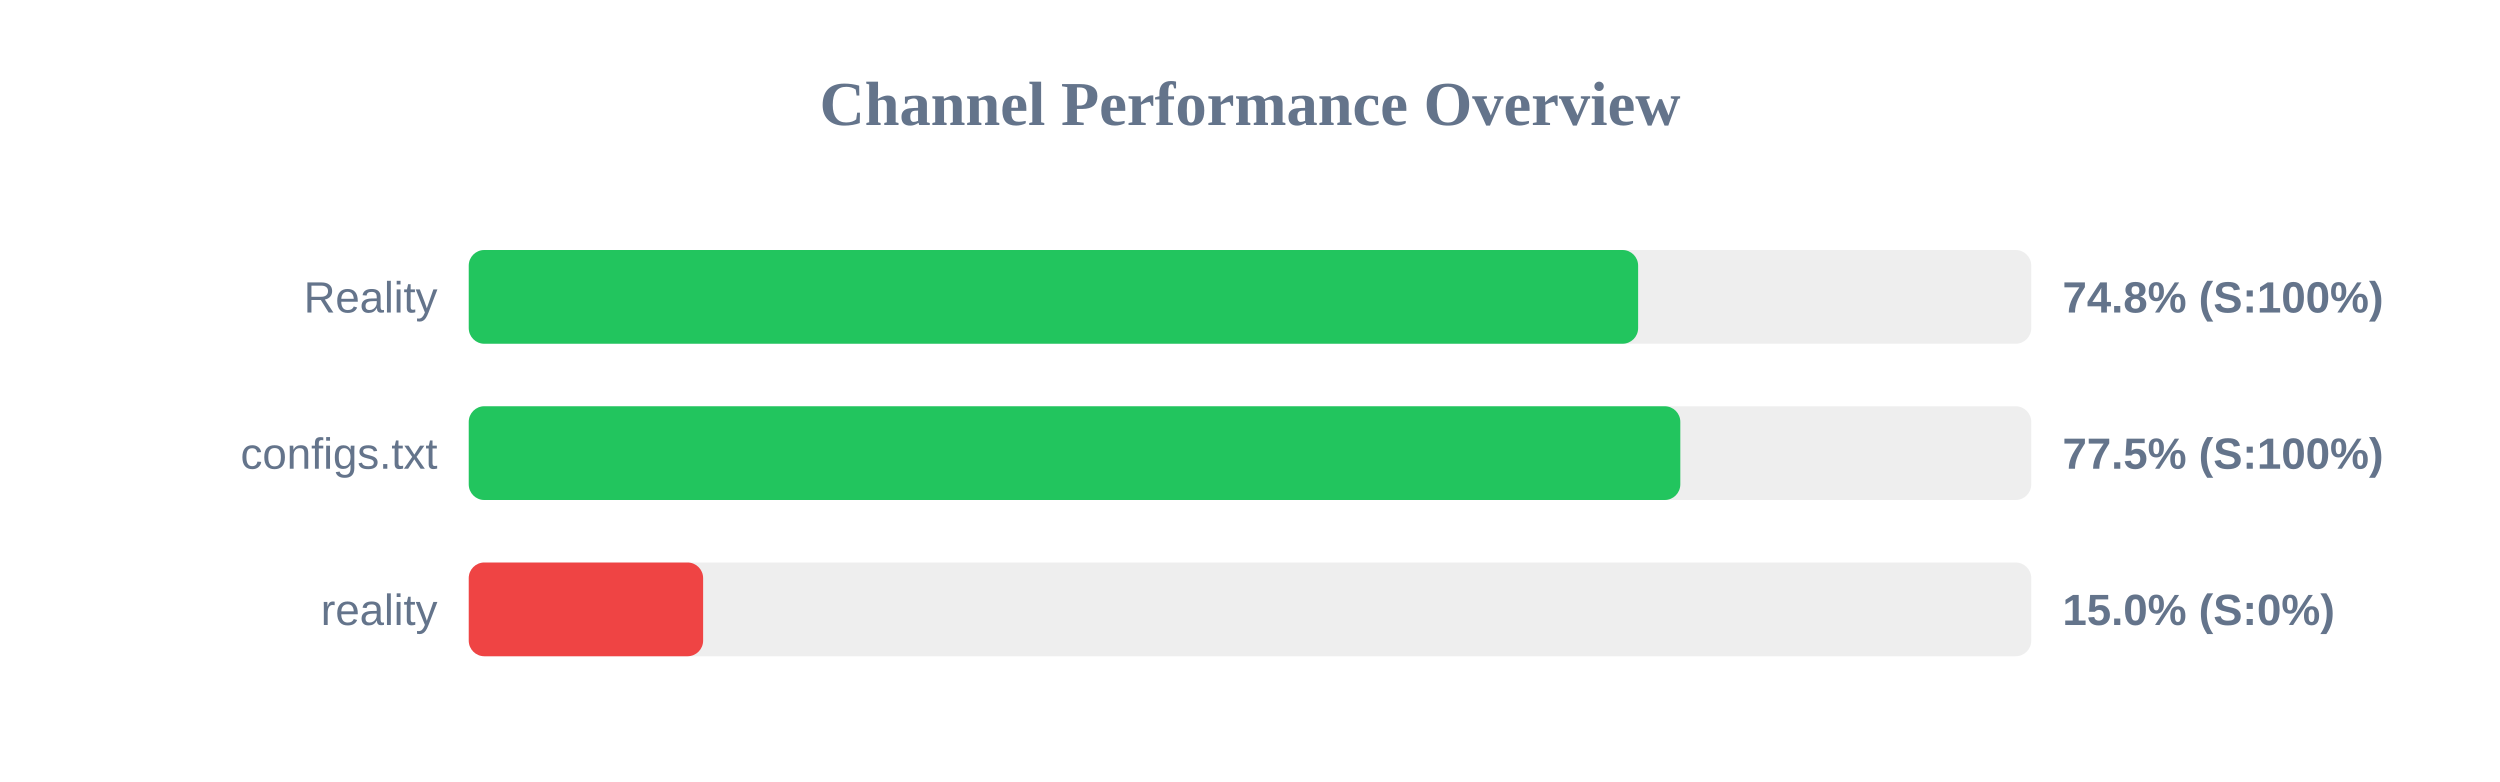
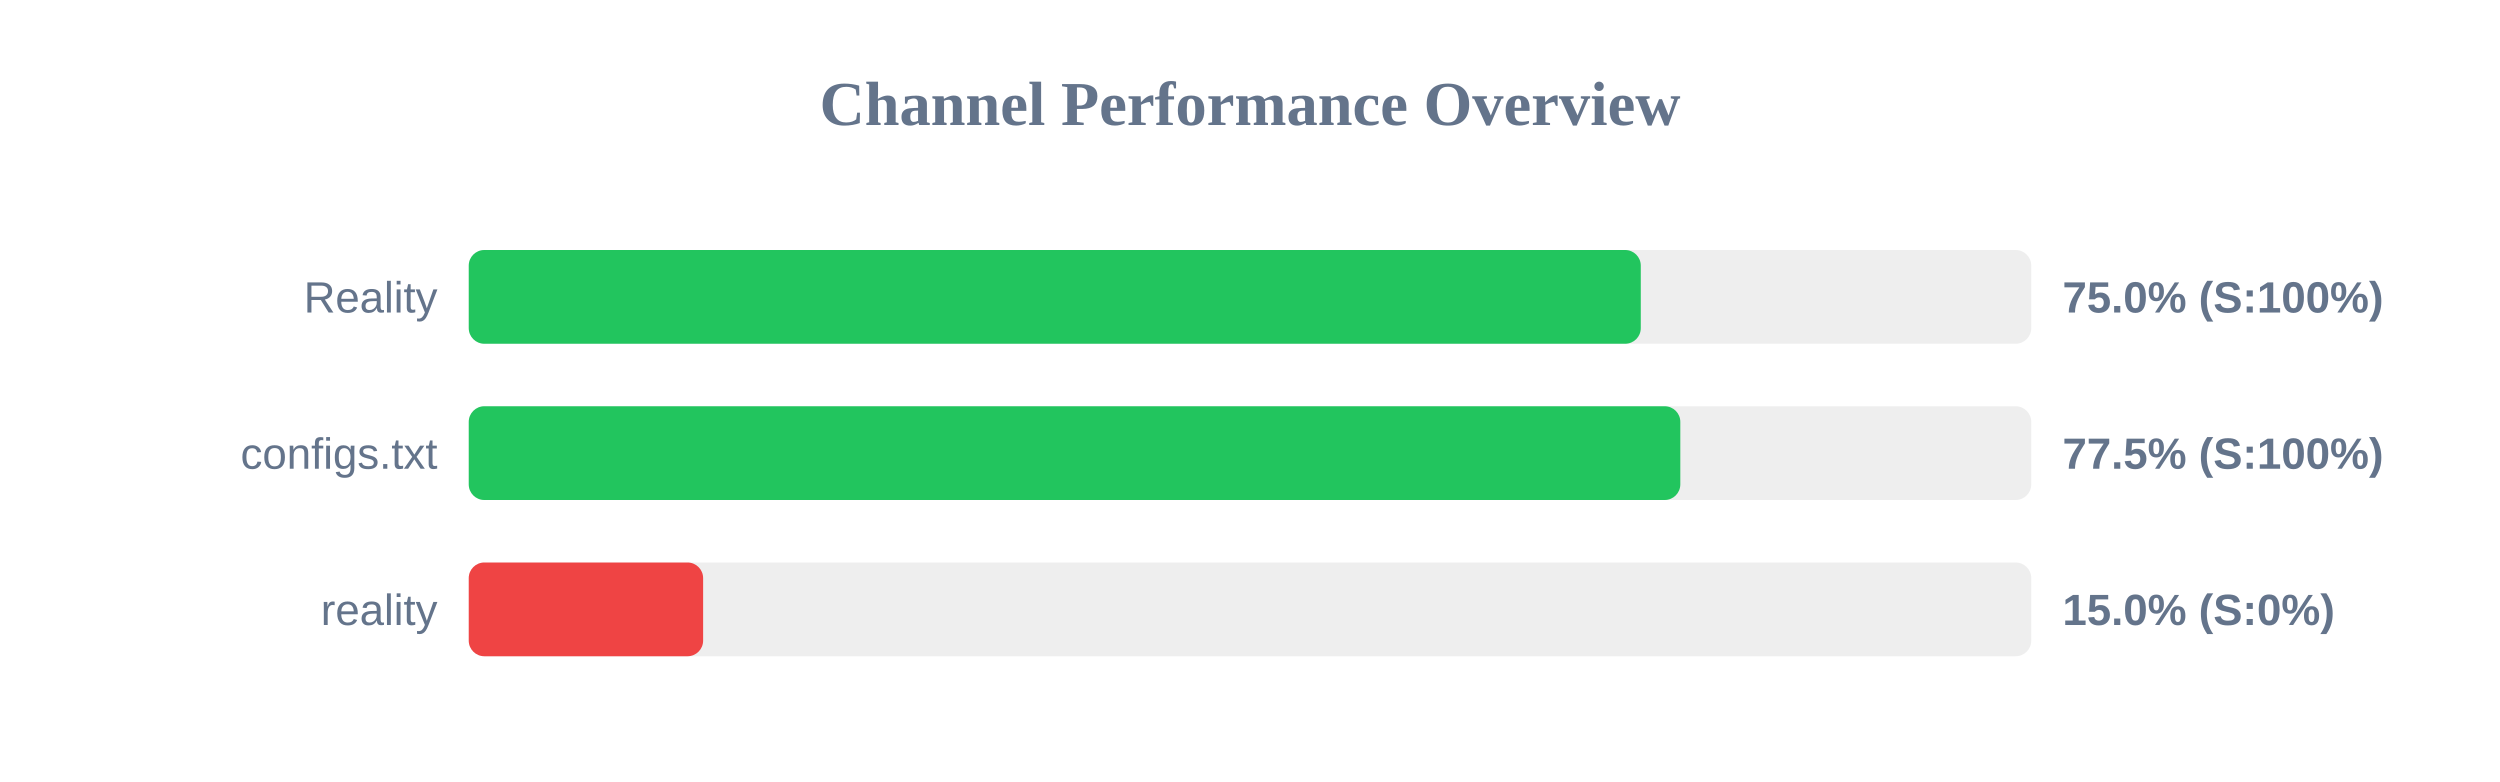
<svg xmlns="http://www.w3.org/2000/svg" width="800" height="250" version="1.1">
  <style>
        .row { font: 14px Arial; fill: #64748b; }
        .score { font: bold 14px Arial; fill: #64748b; }
    </style>
  <text x="400" y="40" text-anchor="middle" font-size="20px" font-weight="bold" fill="#64748b">Channel Performance Overview</text>
  <rect x="150" y="80" width="500" height="30" fill="#eee" rx="5" />
-   <rect x="150" y="80" width="374.2" height="30" fill="#22c55e" rx="5" />
+   <rect x="150" y="80" width="375.05" height="30" fill="#22c55e" rx="5" />
  <text x="140" y="100" text-anchor="end" class="row">Reality</text>
-   <text x="660" y="100" text-anchor="start" class="score">74.8% (S:100%)</text>
+   <text x="660" y="100" text-anchor="start" class="score">75.0% (S:100%)</text>
  <rect x="150" y="130" width="500" height="30" fill="#eee" rx="5" />
  <rect x="150" y="130" width="387.7" height="30" fill="#22c55e" rx="5" />
  <text x="140" y="150" text-anchor="end" class="row">configs.txt</text>
  <text x="660" y="150" text-anchor="start" class="score">77.5% (S:100%)</text>
  <rect x="150" y="180" width="500" height="30" fill="#eee" rx="5" />
  <rect x="150" y="180" width="75.0" height="30" fill="#ef4444" rx="5" />
  <text x="140" y="200" text-anchor="end" class="row">reality</text>
  <text x="660" y="200" text-anchor="start" class="score">15.0% (S:0%)</text>
</svg>
